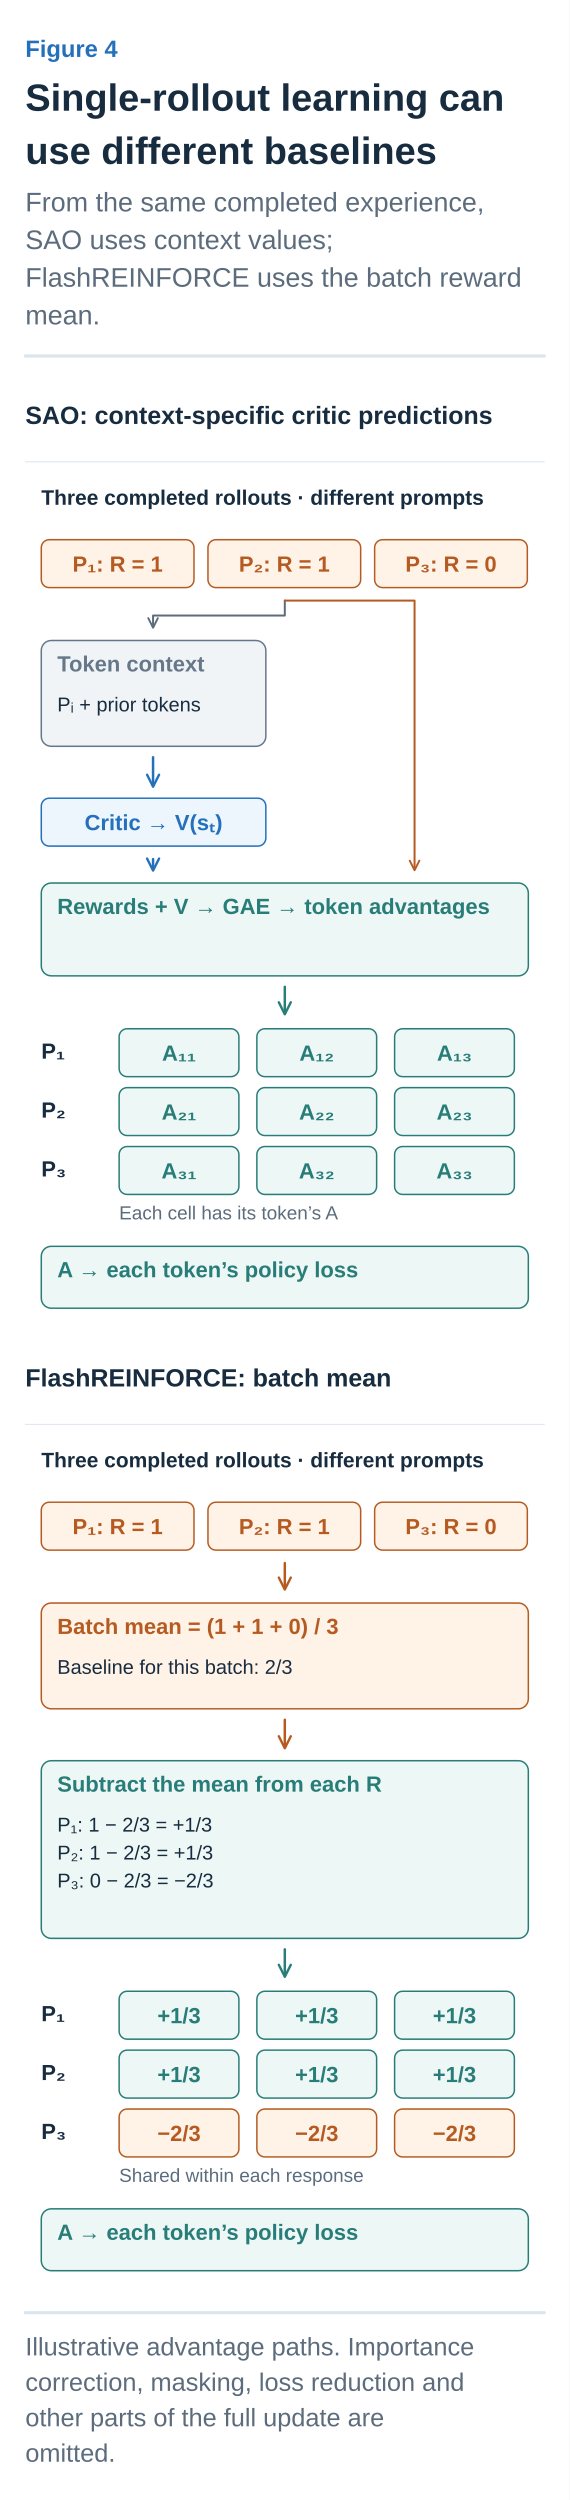
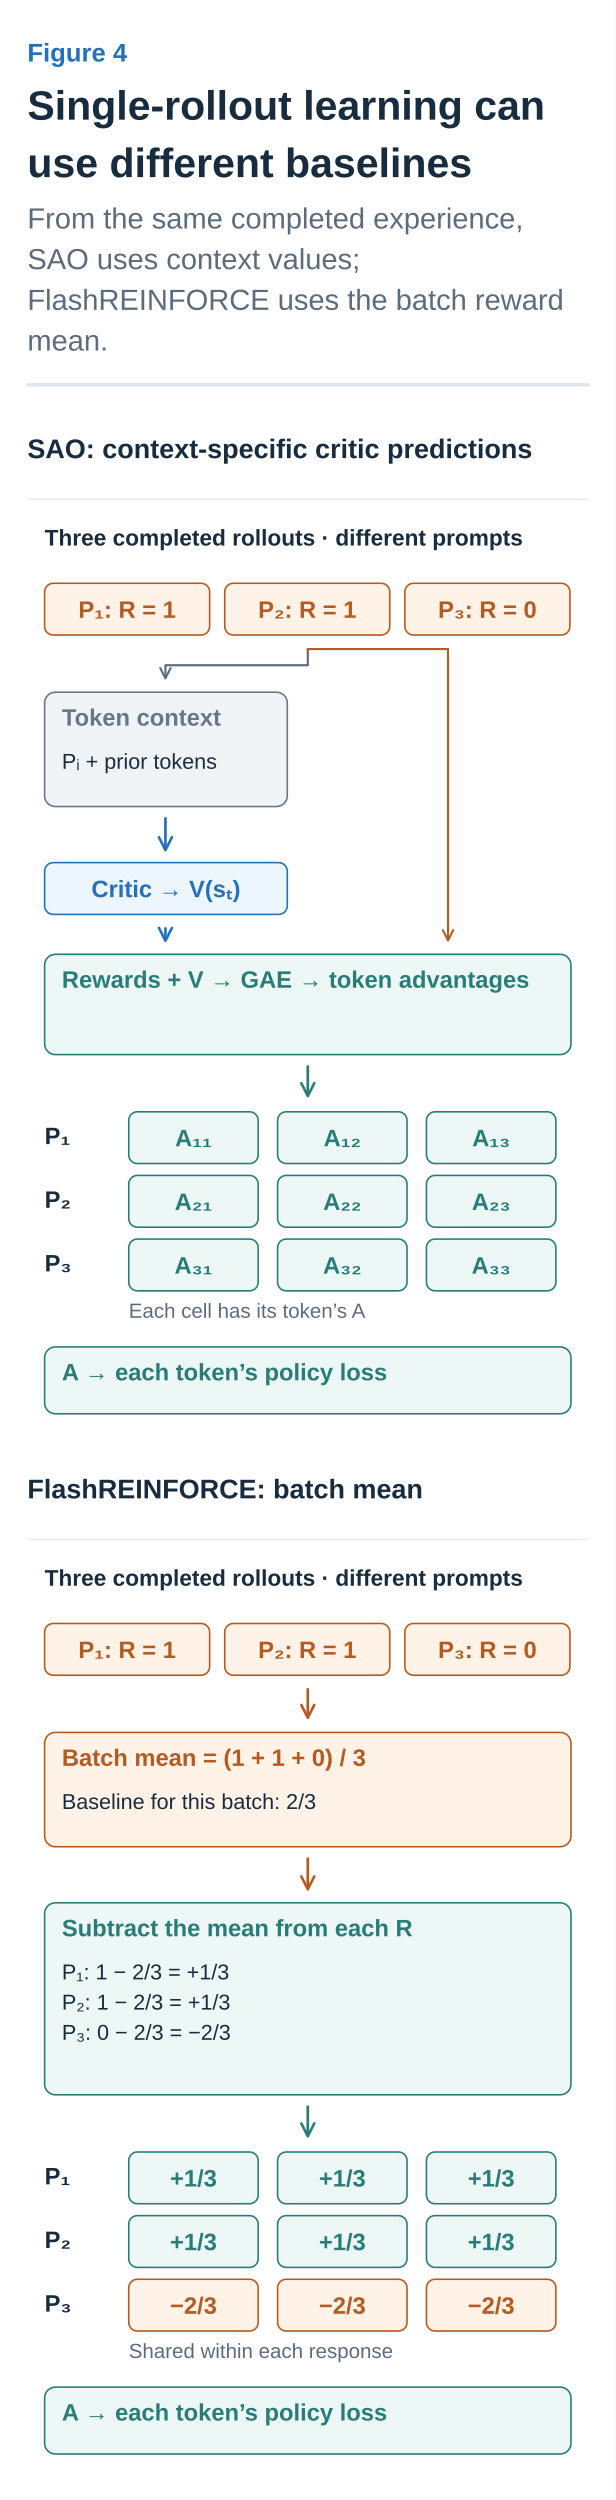
- <svg xmlns="http://www.w3.org/2000/svg" width="360" height="1580" viewBox="0 0 360 1580" role="img" aria-labelledby="title desc">
+ <svg xmlns="http://www.w3.org/2000/svg" width="360" height="1462" viewBox="0 0 360 1462" role="img" aria-labelledby="title desc">
  <defs>
    <marker id="arrow-ink" viewBox="0 0 10 10" refX="8" refY="5" markerWidth="6" markerHeight="6" orient="auto">
      <path d="M1 1 L9 5 L1 9" fill="none" stroke="#182C40" stroke-width="1.6" />
    </marker>
    <marker id="arrow-muted" viewBox="0 0 10 10" refX="8" refY="5" markerWidth="6" markerHeight="6" orient="auto">
      <path d="M1 1 L9 5 L1 9" fill="none" stroke="#5C6C7C" stroke-width="1.6" />
    </marker>
    <marker id="arrow-line" viewBox="0 0 10 10" refX="8" refY="5" markerWidth="6" markerHeight="6" orient="auto">
      <path d="M1 1 L9 5 L1 9" fill="none" stroke="#DCE4EC" stroke-width="1.6" />
    </marker>
    <marker id="arrow-paper" viewBox="0 0 10 10" refX="8" refY="5" markerWidth="6" markerHeight="6" orient="auto">
      <path d="M1 1 L9 5 L1 9" fill="none" stroke="#FFFFFF" stroke-width="1.6" />
    </marker>
    <marker id="arrow-blue" viewBox="0 0 10 10" refX="8" refY="5" markerWidth="6" markerHeight="6" orient="auto">
      <path d="M1 1 L9 5 L1 9" fill="none" stroke="#2470BB" stroke-width="1.6" />
    </marker>
    <marker id="arrow-teal" viewBox="0 0 10 10" refX="8" refY="5" markerWidth="6" markerHeight="6" orient="auto">
      <path d="M1 1 L9 5 L1 9" fill="none" stroke="#287D78" stroke-width="1.6" />
    </marker>
    <marker id="arrow-orange" viewBox="0 0 10 10" refX="8" refY="5" markerWidth="6" markerHeight="6" orient="auto">
      <path d="M1 1 L9 5 L1 9" fill="none" stroke="#B55B22" stroke-width="1.6" />
    </marker>
    <marker id="arrow-purple" viewBox="0 0 10 10" refX="8" refY="5" markerWidth="6" markerHeight="6" orient="auto">
      <path d="M1 1 L9 5 L1 9" fill="none" stroke="#7954A3" stroke-width="1.6" />
    </marker>
    <marker id="arrow-gray" viewBox="0 0 10 10" refX="8" refY="5" markerWidth="6" markerHeight="6" orient="auto">
      <path d="M1 1 L9 5 L1 9" fill="none" stroke="#657789" stroke-width="1.6" />
    </marker>
    <marker id="arrow-red" viewBox="0 0 10 10" refX="8" refY="5" markerWidth="6" markerHeight="6" orient="auto">
      <path d="M1 1 L9 5 L1 9" fill="none" stroke="#B34242" stroke-width="1.6" />
    </marker>
    <marker id="arrow-indigo" viewBox="0 0 10 10" refX="8" refY="5" markerWidth="6" markerHeight="6" orient="auto">
      <path d="M1 1 L9 5 L1 9" fill="none" stroke="#4C60A8" stroke-width="1.6" />
    </marker>
    <marker id="arrow-slate" viewBox="0 0 10 10" refX="8" refY="5" markerWidth="6" markerHeight="6" orient="auto">
      <path d="M1 1 L9 5 L1 9" fill="none" stroke="#8191A0" stroke-width="1.6" />
    </marker>
    <marker id="arrow-surface" viewBox="0 0 10 10" refX="8" refY="5" markerWidth="6" markerHeight="6" orient="auto">
      <path d="M1 1 L9 5 L1 9" fill="none" stroke="#F8FAFC" stroke-width="1.6" />
    </marker>
  </defs>
  <style>text{font-family:Arial,"Apple SD Gothic Neo","Noto Sans KR",sans-serif}text[font-family]{font-family:Menlo,Consolas,monospace}path{stroke-linecap:round;stroke-linejoin:round}</style>
  <rect width="100%" height="100%" fill="white" />
  <text x="16" y="36" fill="#2470BB" font-size="15" font-weight="600" text-anchor="start" data-max-width="328">Figure 4</text>
  <text x="16" y="70" fill="#182C40" font-size="24" font-weight="700" text-anchor="start" data-max-width="328">Single-rollout learning can</text>
  <text x="16" y="103.6" fill="#182C40" font-size="24" font-weight="700" text-anchor="start" data-max-width="328">use different baselines</text>
  <text x="16" y="133.6" fill="#5C6C7C" font-size="17" font-weight="400" text-anchor="start" data-max-width="328">From the same completed experience,</text>
  <text x="16" y="157.4" fill="#5C6C7C" font-size="17" font-weight="400" text-anchor="start" data-max-width="328">SAO uses context values;</text>
  <text x="16" y="181.2" fill="#5C6C7C" font-size="17" font-weight="400" text-anchor="start" data-max-width="328">FlashREINFORCE uses the batch reward</text>
  <text x="16" y="205" fill="#5C6C7C" font-size="17" font-weight="400" text-anchor="start" data-max-width="328">mean.</text>
  <path d="M16,225 H344" stroke="#DCE4EC" stroke-width="2" />
  <g transform="translate(16 249) scale(0.6307692)" data-panel="1">
    <text x="0" y="30" fill="#182C40" font-size="25" font-weight="600" text-anchor="start" data-max-width="520">SAO: context-specific critic predictions</text>
    <path d="M0 68 L520 68" stroke="#DCE4EC" stroke-width="1" fill="none" />
    <text x="16" y="111" fill="#182C40" font-size="21" font-weight="600" text-anchor="start" data-max-width="488">Three completed rollouts · different prompts</text>
    <rect x="16" y="146" width="153" height="48" rx="8" fill="#FFF2E6" stroke="#B55B22" stroke-width="1.5" />
    <text x="92.5" y="178" fill="#B55B22" font-size="22" font-weight="600" text-anchor="middle" data-max-width="141">P₁: R = 1</text>
    <rect x="183" y="146" width="153" height="48" rx="8" fill="#FFF2E6" stroke="#B55B22" stroke-width="1.5" />
    <text x="259.5" y="178" fill="#B55B22" font-size="22" font-weight="600" text-anchor="middle" data-max-width="141">P₂: R = 1</text>
    <rect x="350" y="146" width="153" height="48" rx="8" fill="#FFF2E6" stroke="#B55B22" stroke-width="1.5" />
    <text x="426.5" y="178" fill="#B55B22" font-size="22" font-weight="600" text-anchor="middle" data-max-width="141">P₃: R = 0</text>
    <path d="M260 207 V222 H128 V233" stroke="#5C6C7C" stroke-width="2" fill="none" marker-end="url(#arrow-muted)" />
    <g data-container="true">
      <rect x="16" y="247" width="225" height="106" rx="10" fill="#F1F4F7" stroke="#657789" stroke-width="1.5" />
      <text x="32" y="278" fill="#657789" font-size="22" font-weight="600" text-anchor="start" data-max-width="193">Token context</text>
      <text x="32" y="318" fill="#182C40" font-size="20" font-weight="400" text-anchor="start" data-max-width="193">Pᵢ + prior tokens</text>
    </g>
    <path d="M128 364 L128 392" stroke="#2470BB" stroke-width="2.5" fill="none" marker-end="url(#arrow-blue)" />
    <rect x="16" y="405" width="225" height="48" rx="8" fill="#EDF5FD" stroke="#2470BB" stroke-width="1.5" />
    <text x="128.5" y="437" fill="#2470BB" font-size="22" font-weight="600" text-anchor="middle" data-max-width="213">Critic → V(sₜ)</text>
    <path d="M260 207 H390 V476" stroke="#B55B22" stroke-width="2" fill="none" marker-end="url(#arrow-orange)" />
    <path d="M128 466 L128 476" stroke="#2470BB" stroke-width="2.5" fill="none" marker-end="url(#arrow-blue)" />
    <g data-container="true">
      <rect x="16" y="490" width="488" height="93" rx="10" fill="#EDF7F5" stroke="#287D78" stroke-width="1.5" />
      <text x="32" y="521" fill="#287D78" font-size="22" font-weight="600" text-anchor="start" data-max-width="456">Rewards + V → GAE → token advantages</text>
    </g>
    <path d="M260 594 L260 620" stroke="#287D78" stroke-width="2.5" fill="none" marker-end="url(#arrow-teal)" />
    <text x="16" y="666" fill="#182C40" font-size="22" font-weight="600" text-anchor="start" data-max-width="60">P₁</text>
    <rect x="94" y="636" width="120" height="48" rx="8" fill="#EDF7F5" stroke="#287D78" stroke-width="1.5" />
    <text x="154" y="668" fill="#287D78" font-size="22" font-weight="600" text-anchor="middle" data-max-width="108">A₁₁</text>
    <rect x="232" y="636" width="120" height="48" rx="8" fill="#EDF7F5" stroke="#287D78" stroke-width="1.5" />
    <text x="292" y="668" fill="#287D78" font-size="22" font-weight="600" text-anchor="middle" data-max-width="108">A₁₂</text>
    <rect x="370" y="636" width="120" height="48" rx="8" fill="#EDF7F5" stroke="#287D78" stroke-width="1.5" />
    <text x="430" y="668" fill="#287D78" font-size="22" font-weight="600" text-anchor="middle" data-max-width="108">A₁₃</text>
    <text x="16" y="725" fill="#182C40" font-size="22" font-weight="600" text-anchor="start" data-max-width="60">P₂</text>
    <rect x="94" y="695" width="120" height="48" rx="8" fill="#EDF7F5" stroke="#287D78" stroke-width="1.5" />
    <text x="154" y="727" fill="#287D78" font-size="22" font-weight="600" text-anchor="middle" data-max-width="108">A₂₁</text>
    <rect x="232" y="695" width="120" height="48" rx="8" fill="#EDF7F5" stroke="#287D78" stroke-width="1.5" />
    <text x="292" y="727" fill="#287D78" font-size="22" font-weight="600" text-anchor="middle" data-max-width="108">A₂₂</text>
    <rect x="370" y="695" width="120" height="48" rx="8" fill="#EDF7F5" stroke="#287D78" stroke-width="1.5" />
    <text x="430" y="727" fill="#287D78" font-size="22" font-weight="600" text-anchor="middle" data-max-width="108">A₂₃</text>
    <text x="16" y="784" fill="#182C40" font-size="22" font-weight="600" text-anchor="start" data-max-width="60">P₃</text>
    <rect x="94" y="754" width="120" height="48" rx="8" fill="#EDF7F5" stroke="#287D78" stroke-width="1.5" />
    <text x="154" y="786" fill="#287D78" font-size="22" font-weight="600" text-anchor="middle" data-max-width="108">A₃₁</text>
    <rect x="232" y="754" width="120" height="48" rx="8" fill="#EDF7F5" stroke="#287D78" stroke-width="1.5" />
    <text x="292" y="786" fill="#287D78" font-size="22" font-weight="600" text-anchor="middle" data-max-width="108">A₃₂</text>
    <rect x="370" y="754" width="120" height="48" rx="8" fill="#EDF7F5" stroke="#287D78" stroke-width="1.5" />
    <text x="430" y="786" fill="#287D78" font-size="22" font-weight="600" text-anchor="middle" data-max-width="108">A₃₃</text>
    <text x="94" y="827" fill="#5C6C7C" font-size="19" font-weight="400" text-anchor="start" data-max-width="410">Each cell has its token’s A</text>
    <g data-container="true">
      <rect x="16" y="854" width="488" height="62" rx="10" fill="#EDF7F5" stroke="#287D78" stroke-width="1.5" />
      <text x="32" y="885" fill="#287D78" font-size="22" font-weight="600" text-anchor="start" data-max-width="456">A → each token’s policy loss</text>
    </g>
  </g>
  <g transform="translate(16 857.3077) scale(0.6307692)" data-panel="2">
    <text x="0" y="30" fill="#182C40" font-size="25" font-weight="600" text-anchor="start" data-max-width="520">FlashREINFORCE: batch mean</text>
    <path d="M0 68 L520 68" stroke="#DCE4EC" stroke-width="1" fill="none" />
    <text x="16" y="111" fill="#182C40" font-size="21" font-weight="600" text-anchor="start" data-max-width="488">Three completed rollouts · different prompts</text>
    <rect x="16" y="146" width="153" height="48" rx="8" fill="#FFF2E6" stroke="#B55B22" stroke-width="1.5" />
    <text x="92.5" y="178" fill="#B55B22" font-size="22" font-weight="600" text-anchor="middle" data-max-width="141">P₁: R = 1</text>
    <rect x="183" y="146" width="153" height="48" rx="8" fill="#FFF2E6" stroke="#B55B22" stroke-width="1.5" />
    <text x="259.5" y="178" fill="#B55B22" font-size="22" font-weight="600" text-anchor="middle" data-max-width="141">P₂: R = 1</text>
    <rect x="350" y="146" width="153" height="48" rx="8" fill="#FFF2E6" stroke="#B55B22" stroke-width="1.5" />
    <text x="426.5" y="178" fill="#B55B22" font-size="22" font-weight="600" text-anchor="middle" data-max-width="141">P₃: R = 0</text>
    <path d="M260 207 L260 232" stroke="#B55B22" stroke-width="2.5" fill="none" marker-end="url(#arrow-orange)" />
    <g data-container="true">
      <rect x="16" y="247" width="488" height="106" rx="10" fill="#FFF2E6" stroke="#B55B22" stroke-width="1.5" />
      <text x="32" y="278" fill="#B55B22" font-size="22" font-weight="600" text-anchor="start" data-max-width="456">Batch mean = (1 + 1 + 0) / 3</text>
      <text x="32" y="318" fill="#182C40" font-size="20" font-weight="400" text-anchor="start" data-max-width="456">Baseline for this batch: 2/3</text>
    </g>
    <path d="M260 364 L260 391" stroke="#B55B22" stroke-width="2.5" fill="none" marker-end="url(#arrow-orange)" />
    <g data-container="true">
      <rect x="16" y="405" width="488" height="178" rx="10" fill="#EDF7F5" stroke="#287D78" stroke-width="1.5" />
      <text x="32" y="436" fill="#287D78" font-size="22" font-weight="600" text-anchor="start" data-max-width="456">Subtract the mean from each R</text>
      <text x="32" y="476" fill="#182C40" font-size="20" font-weight="400" text-anchor="start" data-max-width="456">P₁: 1 − 2/3 = +1/3</text>
      <text x="32" y="504" fill="#182C40" font-size="20" font-weight="400" text-anchor="start" data-max-width="456">P₂: 1 − 2/3 = +1/3</text>
      <text x="32" y="532" fill="#182C40" font-size="20" font-weight="400" text-anchor="start" data-max-width="456">P₃: 0 − 2/3 = −2/3</text>
    </g>
    <path d="M260 594 L260 620" stroke="#287D78" stroke-width="2.5" fill="none" marker-end="url(#arrow-teal)" />
    <text x="16" y="666" fill="#182C40" font-size="22" font-weight="600" text-anchor="start" data-max-width="60">P₁</text>
    <rect x="94" y="636" width="120" height="48" rx="8" fill="#EDF7F5" stroke="#287D78" stroke-width="1.5" />
    <text x="154" y="668" fill="#287D78" font-size="22" font-weight="600" text-anchor="middle" data-max-width="108">+1/3</text>
    <rect x="232" y="636" width="120" height="48" rx="8" fill="#EDF7F5" stroke="#287D78" stroke-width="1.5" />
    <text x="292" y="668" fill="#287D78" font-size="22" font-weight="600" text-anchor="middle" data-max-width="108">+1/3</text>
    <rect x="370" y="636" width="120" height="48" rx="8" fill="#EDF7F5" stroke="#287D78" stroke-width="1.5" />
    <text x="430" y="668" fill="#287D78" font-size="22" font-weight="600" text-anchor="middle" data-max-width="108">+1/3</text>
    <text x="16" y="725" fill="#182C40" font-size="22" font-weight="600" text-anchor="start" data-max-width="60">P₂</text>
    <rect x="94" y="695" width="120" height="48" rx="8" fill="#EDF7F5" stroke="#287D78" stroke-width="1.5" />
    <text x="154" y="727" fill="#287D78" font-size="22" font-weight="600" text-anchor="middle" data-max-width="108">+1/3</text>
    <rect x="232" y="695" width="120" height="48" rx="8" fill="#EDF7F5" stroke="#287D78" stroke-width="1.5" />
    <text x="292" y="727" fill="#287D78" font-size="22" font-weight="600" text-anchor="middle" data-max-width="108">+1/3</text>
    <rect x="370" y="695" width="120" height="48" rx="8" fill="#EDF7F5" stroke="#287D78" stroke-width="1.5" />
    <text x="430" y="727" fill="#287D78" font-size="22" font-weight="600" text-anchor="middle" data-max-width="108">+1/3</text>
    <text x="16" y="784" fill="#182C40" font-size="22" font-weight="600" text-anchor="start" data-max-width="60">P₃</text>
    <rect x="94" y="754" width="120" height="48" rx="8" fill="#FFF2E6" stroke="#B55B22" stroke-width="1.5" />
    <text x="154" y="786" fill="#B55B22" font-size="22" font-weight="600" text-anchor="middle" data-max-width="108">−2/3</text>
    <rect x="232" y="754" width="120" height="48" rx="8" fill="#FFF2E6" stroke="#B55B22" stroke-width="1.5" />
    <text x="292" y="786" fill="#B55B22" font-size="22" font-weight="600" text-anchor="middle" data-max-width="108">−2/3</text>
    <rect x="370" y="754" width="120" height="48" rx="8" fill="#FFF2E6" stroke="#B55B22" stroke-width="1.5" />
    <text x="430" y="786" fill="#B55B22" font-size="22" font-weight="600" text-anchor="middle" data-max-width="108">−2/3</text>
    <text x="94" y="827" fill="#5C6C7C" font-size="19" font-weight="400" text-anchor="start" data-max-width="410">Shared within each response</text>
    <g data-container="true">
      <rect x="16" y="854" width="488" height="62" rx="10" fill="#EDF7F5" stroke="#287D78" stroke-width="1.5" />
      <text x="32" y="885" fill="#287D78" font-size="22" font-weight="600" text-anchor="start" data-max-width="456">A → each token’s policy loss</text>
    </g>
  </g>
-   <path d="M16,1461.615 H344" stroke="#DCE4EC" stroke-width="2" />
-   <text x="16" y="1488.615" fill="#5C6C7C" font-size="16" font-weight="400" text-anchor="start" data-max-width="328">Illustrative advantage paths. Importance</text>
-   <text x="16" y="1511.015" fill="#5C6C7C" font-size="16" font-weight="400" text-anchor="start" data-max-width="328">correction, masking, loss reduction and</text>
-   <text x="16" y="1533.415" fill="#5C6C7C" font-size="16" font-weight="400" text-anchor="start" data-max-width="328">other parts of the full update are</text>
-   <text x="16" y="1555.815" fill="#5C6C7C" font-size="16" font-weight="400" text-anchor="start" data-max-width="328">omitted.</text>
</svg>
